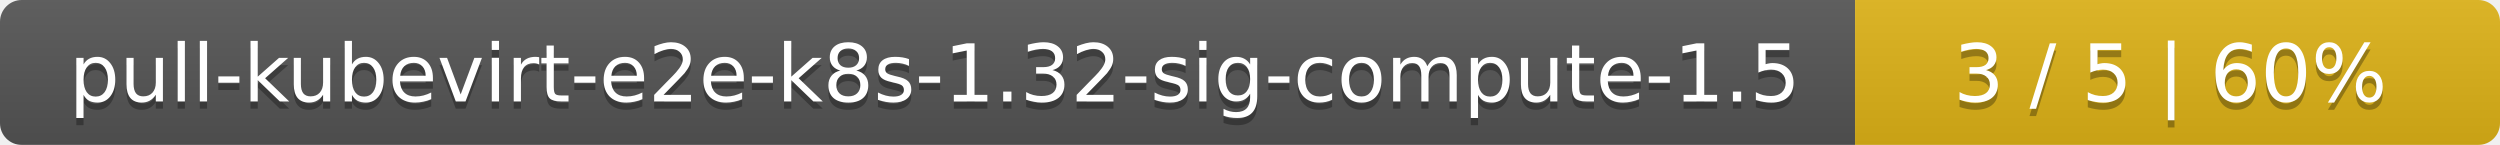
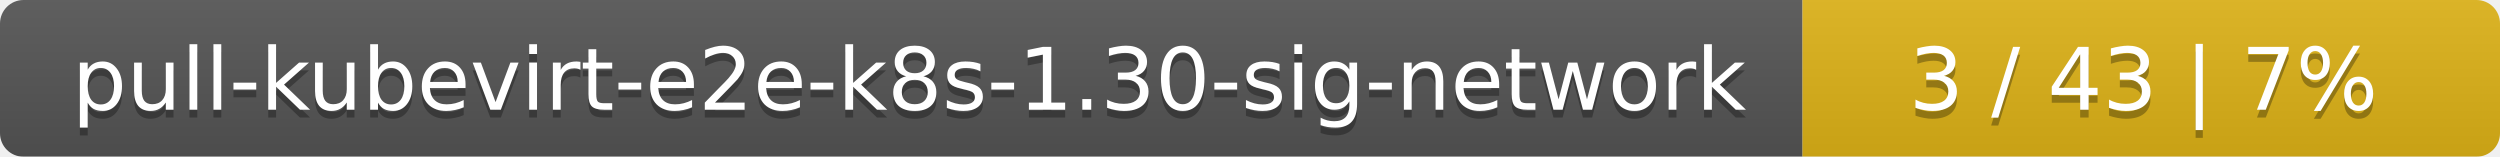
- <svg xmlns="http://www.w3.org/2000/svg" width="345" height="20">
+ <svg xmlns="http://www.w3.org/2000/svg" width="319" height="20">
  <linearGradient id="smooth" x2="0" y2="100%">
    <stop offset="0" stop-color="#bbb" stop-opacity=".1" />
    <stop offset="1" stop-opacity=".1" />
  </linearGradient>
  <mask id="round">
-     <rect width="345" height="20" rx="3" fill="#fff" />
+     <rect width="319" height="20" rx="3" fill="#fff" />
  </mask>
  <g mask="url(#round)">
-     <rect width="256" height="20" fill="#555" />
-     <rect x="256" width="89" height="20" fill="#dfb317" />
-     <rect width="345" height="20" fill="url(#smooth)" />
+     <rect width="230" height="20" fill="#555" />
+     <rect x="230" width="89" height="20" fill="#dfb317" />
+     <rect width="319" height="20" fill="url(#smooth)" />
  </g>
  <g fill="#fff" text-anchor="middle" font-family="DejaVu Sans,Verdana,Geneva,sans-serif" font-size="11">
-     <text x="129" y="15" fill="#010101" fill-opacity=".3">pull-kubevirt-e2e-k8s-1.32-sig-compute-1.5</text>
-     <text x="129" y="14">pull-kubevirt-e2e-k8s-1.32-sig-compute-1.5</text>
-     <text x="299.5" y="15" fill="#010101" fill-opacity=".3">3 / 5    |    60%</text>
-     <text x="299.5" y="14">3 / 5    |    60%</text>
+     <text x="116" y="15" fill="#010101" fill-opacity=".3">pull-kubevirt-e2e-k8s-1.30-sig-network</text>
+     <text x="116" y="14">pull-kubevirt-e2e-k8s-1.30-sig-network</text>
+     <text x="273.5" y="15" fill="#010101" fill-opacity=".3">3 / 43    |    7%</text>
+     <text x="273.5" y="14">3 / 43    |    7%</text>
  </g>
</svg>
